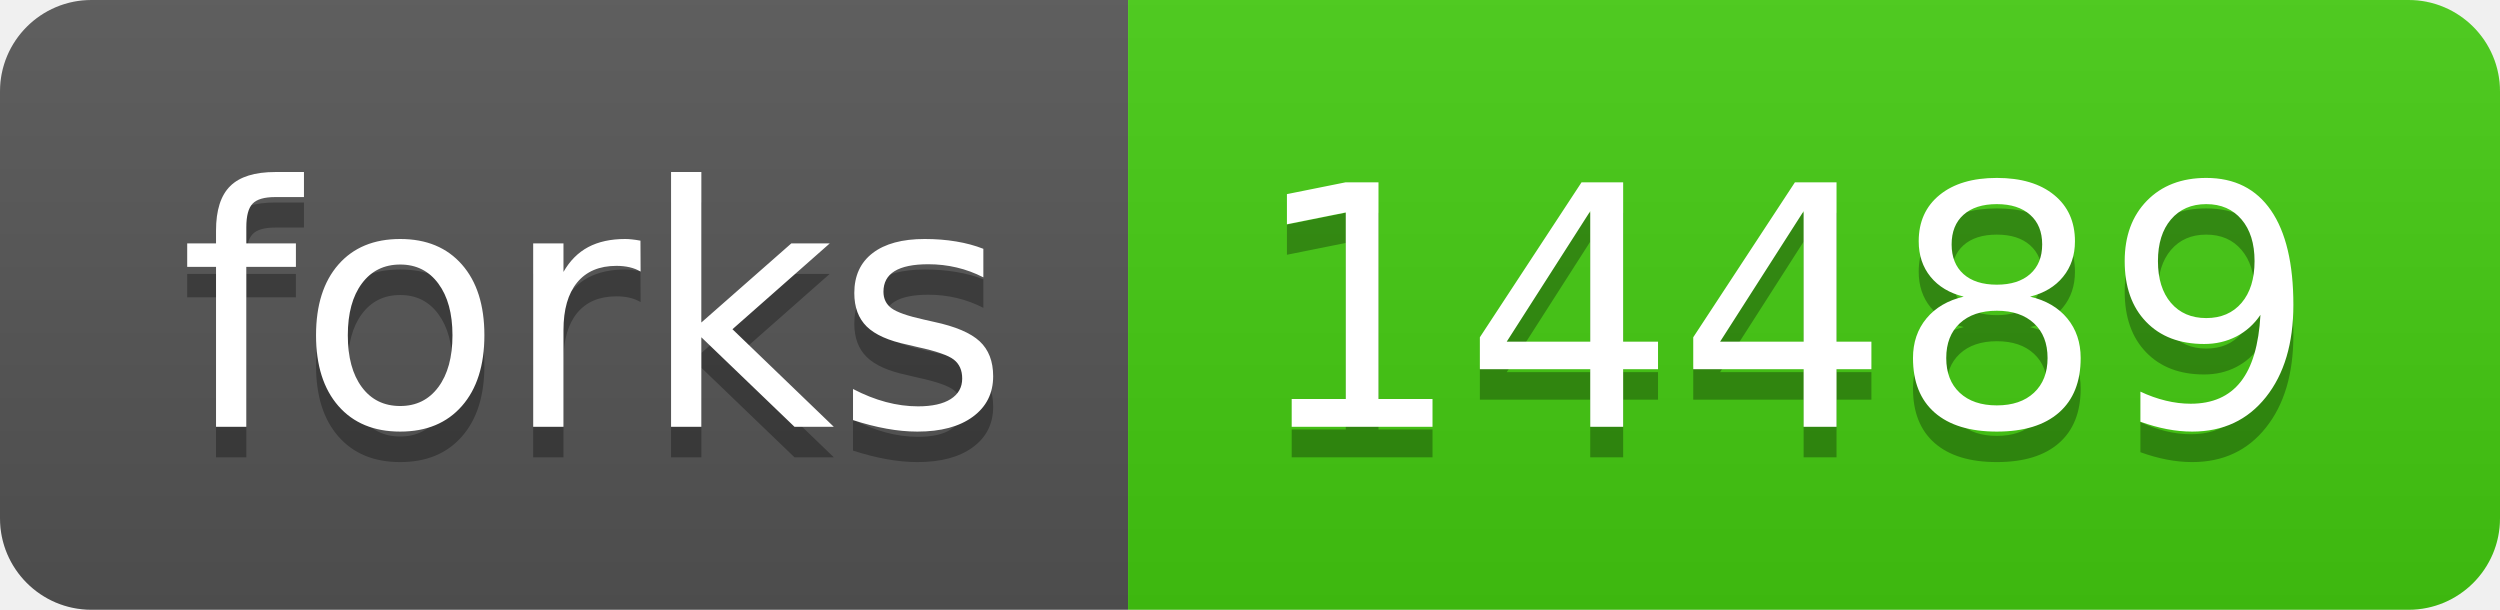
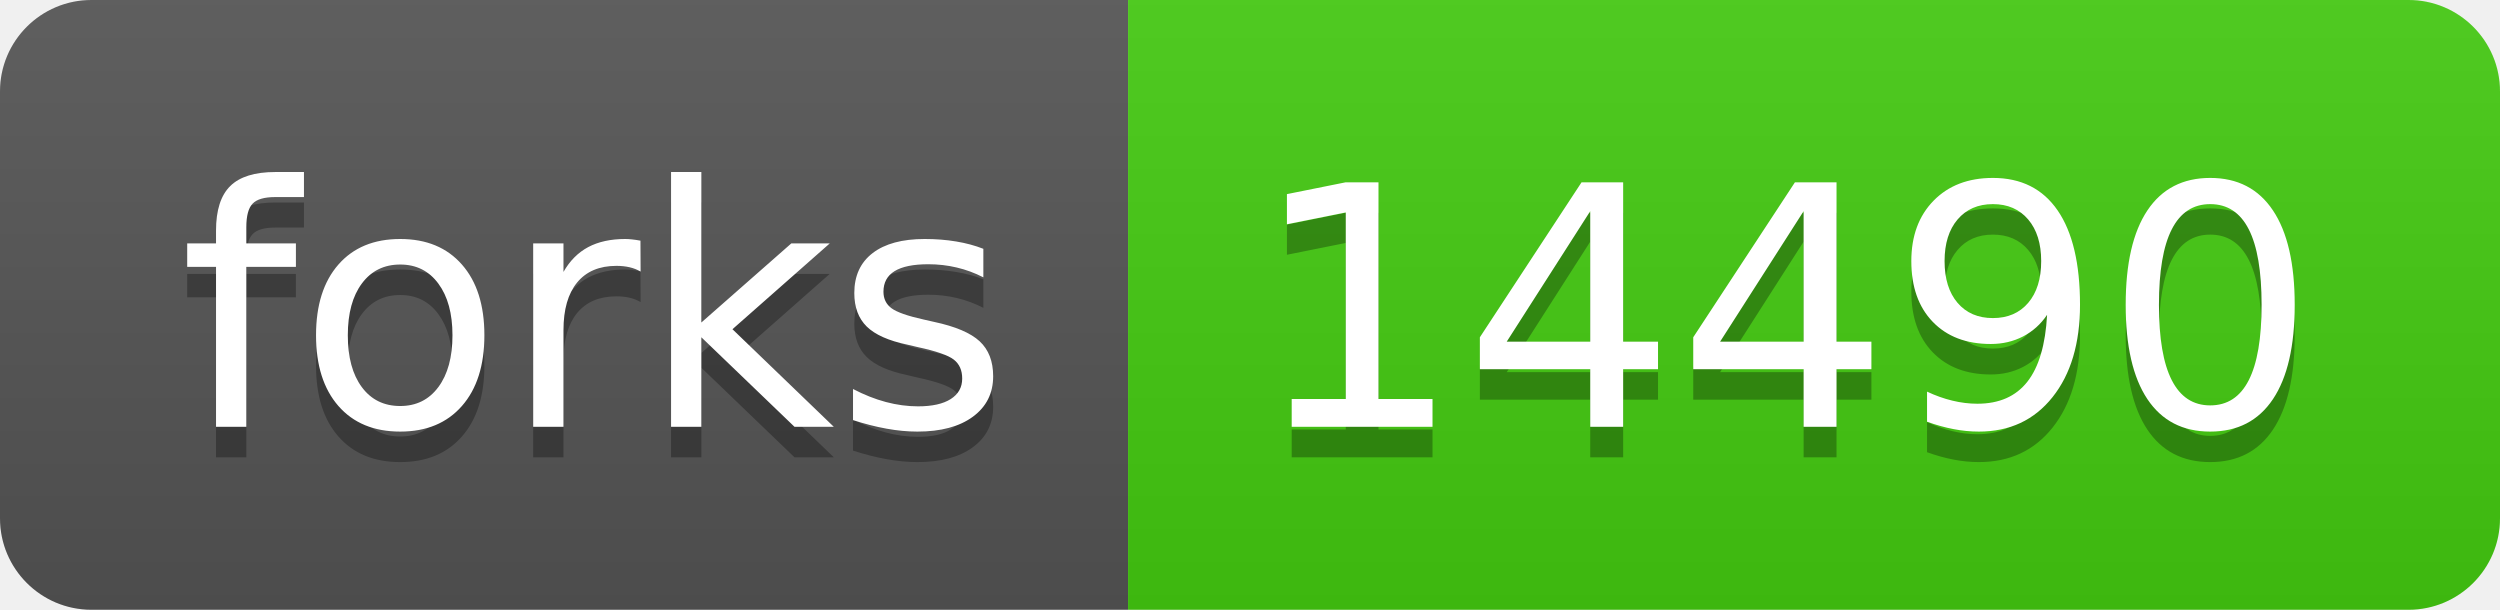
- <svg xmlns="http://www.w3.org/2000/svg" width="82" height="20" role="img" aria-label="forks: 14489">
+ <svg xmlns="http://www.w3.org/2000/svg" width="82" height="20" role="img" aria-label="forks: 14490">
  <linearGradient id="s" x2="0" y2="100%">
    <stop offset="0" stop-color="#bbb" stop-opacity=".1" />
    <stop offset="1" stop-opacity=".1" />
  </linearGradient>
  <clipPath id="r">
    <rect width="82" height="20" rx="3" fill="#fff" />
  </clipPath>
  <g clip-path="url(#r)">
    <rect width="37" height="20" fill="#555" />
    <rect x="37" width="45" height="20" fill="#4c1" />
    <rect width="82" height="20" fill="url(#s)" />
  </g>
  <g fill="#fff" text-anchor="middle" font-family="Verdana,Geneva,DejaVu Sans,sans-serif" text-rendering="geometricPrecision" font-size="110">
    <text aria-hidden="true" x="195" y="150" fill="#010101" fill-opacity=".3" transform="scale(.1)" textLength="270">forks</text>
    <text x="195" y="140" transform="scale(.1)" fill="#fff" textLength="270">forks</text>
-     <text aria-hidden="true" x="585" y="150" fill="#010101" fill-opacity=".3" transform="scale(.1)" textLength="350">14489</text>
-     <text x="585" y="140" transform="scale(.1)" fill="#fff" textLength="350">14489</text>
+     <text aria-hidden="true" x="585" y="150" fill="#010101" fill-opacity=".3" transform="scale(.1)" textLength="350">14490</text>
+     <text x="585" y="140" transform="scale(.1)" fill="#fff" textLength="350">14490</text>
  </g>
</svg>
